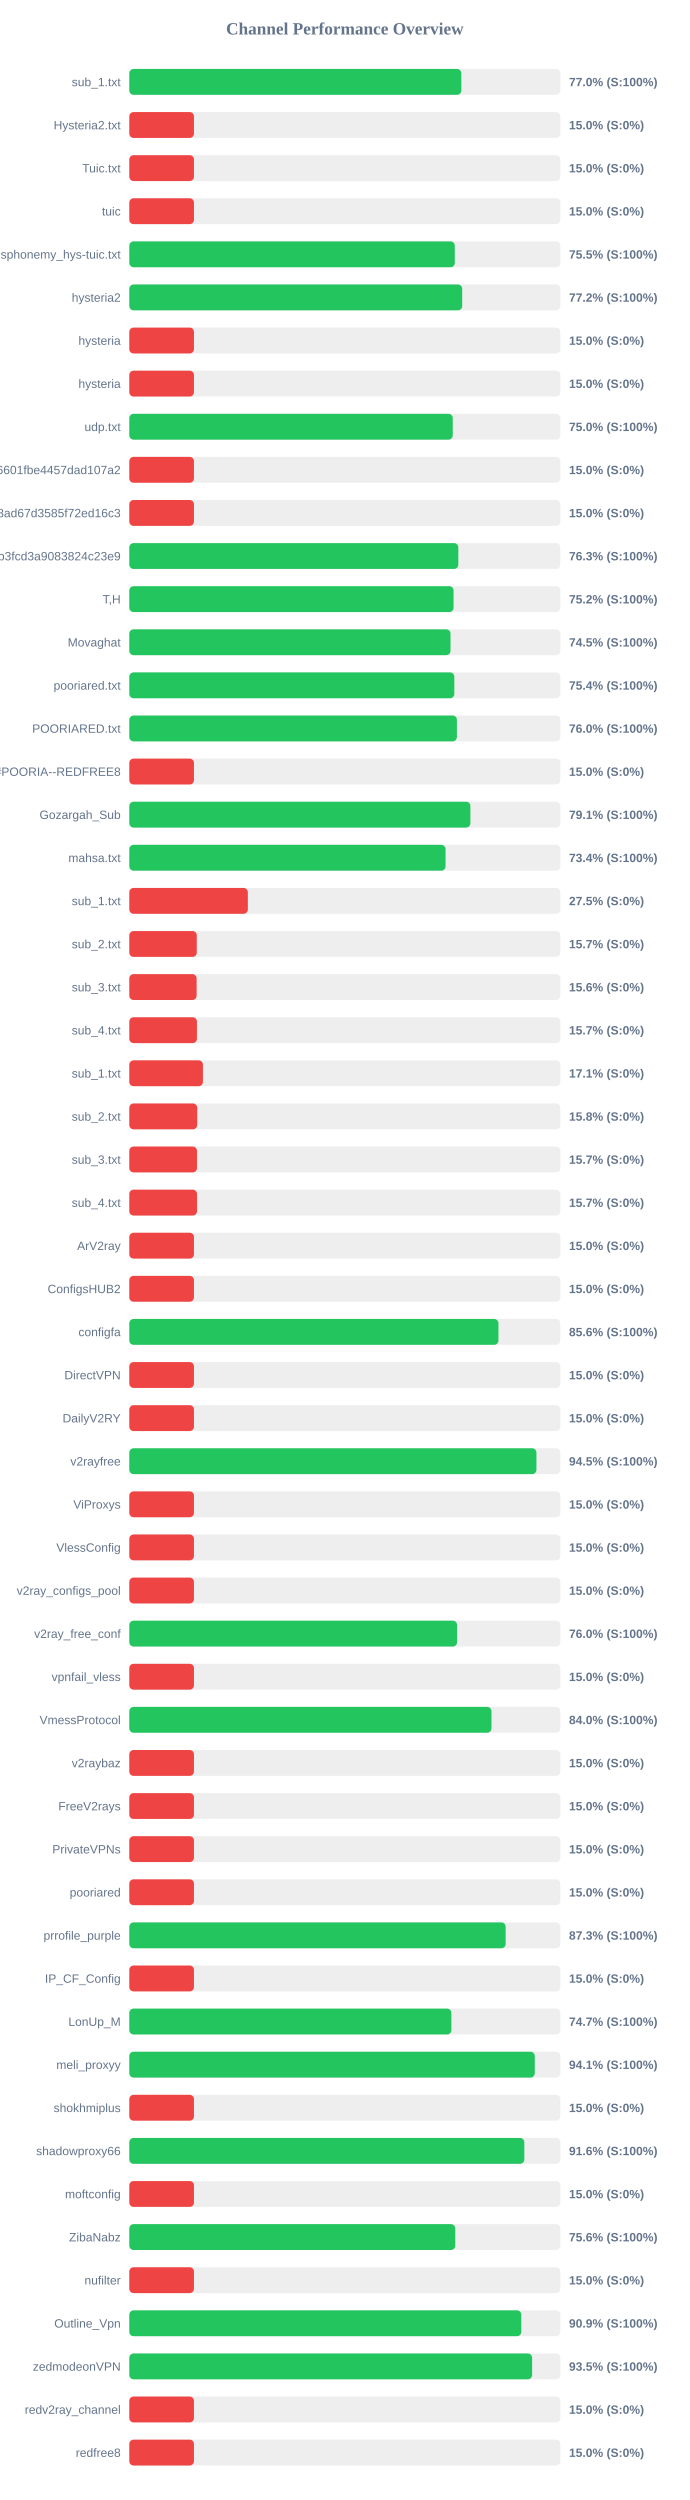
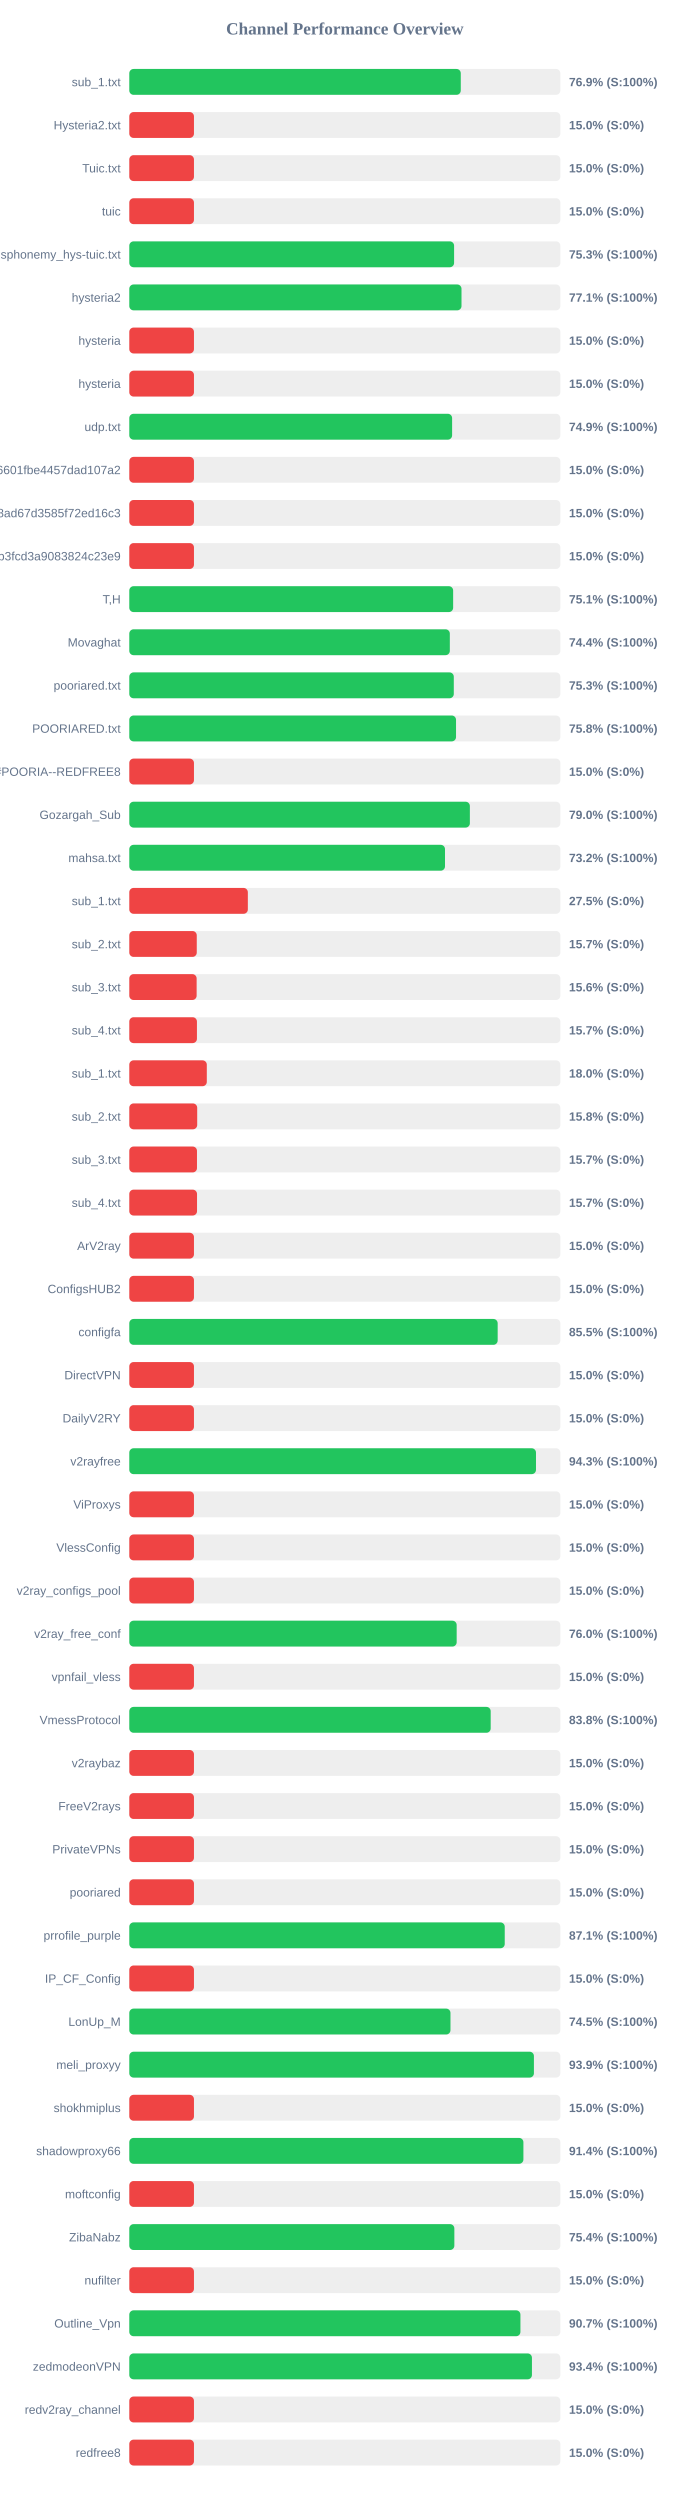
<svg xmlns="http://www.w3.org/2000/svg" width="800" height="2900" version="1.1">
  <style>
        .row { font: 14px Arial; fill: #64748b; }
        .score { font: bold 14px Arial; fill: #64748b; }
    </style>
  <text x="400" y="40" text-anchor="middle" font-size="20px" font-weight="bold" fill="#64748b">Channel Performance Overview</text>
  <rect x="150" y="80" width="500" height="30" fill="#eee" rx="5" />
-   <rect x="150" y="80" width="385.15" height="30" fill="#22c55e" rx="5" />
+   <rect x="150" y="80" width="384.5" height="30" fill="#22c55e" rx="5" />
  <text x="140" y="100" text-anchor="end" class="row">sub_1.txt</text>
-   <text x="660" y="100" text-anchor="start" class="score">77.0% (S:100%)</text>
+   <text x="660" y="100" text-anchor="start" class="score">76.9% (S:100%)</text>
  <rect x="150" y="130" width="500" height="30" fill="#eee" rx="5" />
  <rect x="150" y="130" width="75.0" height="30" fill="#ef4444" rx="5" />
  <text x="140" y="150" text-anchor="end" class="row">Hysteria2.txt</text>
  <text x="660" y="150" text-anchor="start" class="score">15.0% (S:0%)</text>
  <rect x="150" y="180" width="500" height="30" fill="#eee" rx="5" />
  <rect x="150" y="180" width="75.0" height="30" fill="#ef4444" rx="5" />
  <text x="140" y="200" text-anchor="end" class="row">Tuic.txt</text>
  <text x="660" y="200" text-anchor="start" class="score">15.0% (S:0%)</text>
  <rect x="150" y="230" width="500" height="30" fill="#eee" rx="5" />
  <rect x="150" y="230" width="75.0" height="30" fill="#ef4444" rx="5" />
  <text x="140" y="250" text-anchor="end" class="row">tuic</text>
  <text x="660" y="250" text-anchor="start" class="score">15.0% (S:0%)</text>
  <rect x="150" y="280" width="500" height="30" fill="#eee" rx="5" />
-   <rect x="150" y="280" width="377.55" height="30" fill="#22c55e" rx="5" />
+   <rect x="150" y="280" width="376.75" height="30" fill="#22c55e" rx="5" />
  <text x="140" y="300" text-anchor="end" class="row">ndsphonemy_hys-tuic.txt</text>
-   <text x="660" y="300" text-anchor="start" class="score">75.5% (S:100%)</text>
+   <text x="660" y="300" text-anchor="start" class="score">75.3% (S:100%)</text>
  <rect x="150" y="330" width="500" height="30" fill="#eee" rx="5" />
-   <rect x="150" y="330" width="386.15" height="30" fill="#22c55e" rx="5" />
+   <rect x="150" y="330" width="385.35" height="30" fill="#22c55e" rx="5" />
  <text x="140" y="350" text-anchor="end" class="row">hysteria2</text>
-   <text x="660" y="350" text-anchor="start" class="score">77.2% (S:100%)</text>
+   <text x="660" y="350" text-anchor="start" class="score">77.1% (S:100%)</text>
  <rect x="150" y="380" width="500" height="30" fill="#eee" rx="5" />
  <rect x="150" y="380" width="75.0" height="30" fill="#ef4444" rx="5" />
  <text x="140" y="400" text-anchor="end" class="row">hysteria</text>
  <text x="660" y="400" text-anchor="start" class="score">15.0% (S:0%)</text>
  <rect x="150" y="430" width="500" height="30" fill="#eee" rx="5" />
  <rect x="150" y="430" width="75.0" height="30" fill="#ef4444" rx="5" />
  <text x="140" y="450" text-anchor="end" class="row">hysteria</text>
  <text x="660" y="450" text-anchor="start" class="score">15.0% (S:0%)</text>
  <rect x="150" y="480" width="500" height="30" fill="#eee" rx="5" />
-   <rect x="150" y="480" width="375.2" height="30" fill="#22c55e" rx="5" />
+   <rect x="150" y="480" width="374.45" height="30" fill="#22c55e" rx="5" />
  <text x="140" y="500" text-anchor="end" class="row">udp.txt</text>
-   <text x="660" y="500" text-anchor="start" class="score">75.0% (S:100%)</text>
+   <text x="660" y="500" text-anchor="start" class="score">74.9% (S:100%)</text>
  <rect x="150" y="530" width="500" height="30" fill="#eee" rx="5" />
  <rect x="150" y="530" width="75.0" height="30" fill="#ef4444" rx="5" />
  <text x="140" y="550" text-anchor="end" class="row">6ca22ad3b96aa6601fbe4457dad107a2</text>
  <text x="660" y="550" text-anchor="start" class="score">15.0% (S:0%)</text>
  <rect x="150" y="580" width="500" height="30" fill="#eee" rx="5" />
  <rect x="150" y="580" width="75.0" height="30" fill="#ef4444" rx="5" />
  <text x="140" y="600" text-anchor="end" class="row">d2ddf60933dd08ad67d3585f72ed16c3</text>
  <text x="660" y="600" text-anchor="start" class="score">15.0% (S:0%)</text>
  <rect x="150" y="630" width="500" height="30" fill="#eee" rx="5" />
-   <rect x="150" y="630" width="381.65" height="30" fill="#22c55e" rx="5" />
+   <rect x="150" y="630" width="75.0" height="30" fill="#ef4444" rx="5" />
  <text x="140" y="650" text-anchor="end" class="row">subscribe?token=8bc38a0c131e9b3fcd3a9083824c23e9</text>
-   <text x="660" y="650" text-anchor="start" class="score">76.3% (S:100%)</text>
+   <text x="660" y="650" text-anchor="start" class="score">15.0% (S:0%)</text>
  <rect x="150" y="680" width="500" height="30" fill="#eee" rx="5" />
-   <rect x="150" y="680" width="376.15" height="30" fill="#22c55e" rx="5" />
+   <rect x="150" y="680" width="375.65" height="30" fill="#22c55e" rx="5" />
  <text x="140" y="700" text-anchor="end" class="row">T,H</text>
-   <text x="660" y="700" text-anchor="start" class="score">75.2% (S:100%)</text>
+   <text x="660" y="700" text-anchor="start" class="score">75.1% (S:100%)</text>
  <rect x="150" y="730" width="500" height="30" fill="#eee" rx="5" />
-   <rect x="150" y="730" width="372.6" height="30" fill="#22c55e" rx="5" />
+   <rect x="150" y="730" width="371.8" height="30" fill="#22c55e" rx="5" />
  <text x="140" y="750" text-anchor="end" class="row">Movaghat</text>
-   <text x="660" y="750" text-anchor="start" class="score">74.5% (S:100%)</text>
+   <text x="660" y="750" text-anchor="start" class="score">74.4% (S:100%)</text>
  <rect x="150" y="780" width="500" height="30" fill="#eee" rx="5" />
-   <rect x="150" y="780" width="377.0" height="30" fill="#22c55e" rx="5" />
+   <rect x="150" y="780" width="376.4" height="30" fill="#22c55e" rx="5" />
  <text x="140" y="800" text-anchor="end" class="row">pooriared.txt</text>
-   <text x="660" y="800" text-anchor="start" class="score">75.4% (S:100%)</text>
+   <text x="660" y="800" text-anchor="start" class="score">75.3% (S:100%)</text>
  <rect x="150" y="830" width="500" height="30" fill="#eee" rx="5" />
-   <rect x="150" y="830" width="380.0" height="30" fill="#22c55e" rx="5" />
+   <rect x="150" y="830" width="379.0" height="30" fill="#22c55e" rx="5" />
  <text x="140" y="850" text-anchor="end" class="row">POORIARED.txt</text>
-   <text x="660" y="850" text-anchor="start" class="score">76.0% (S:100%)</text>
+   <text x="660" y="850" text-anchor="start" class="score">75.8% (S:100%)</text>
  <rect x="150" y="880" width="500" height="30" fill="#eee" rx="5" />
  <rect x="150" y="880" width="75.0" height="30" fill="#ef4444" rx="5" />
  <text x="140" y="900" text-anchor="end" class="row">POORIA--REDFREE8.txt#POORIA--REDFREE8</text>
  <text x="660" y="900" text-anchor="start" class="score">15.0% (S:0%)</text>
  <rect x="150" y="930" width="500" height="30" fill="#eee" rx="5" />
-   <rect x="150" y="930" width="395.65" height="30" fill="#22c55e" rx="5" />
+   <rect x="150" y="930" width="395.05" height="30" fill="#22c55e" rx="5" />
  <text x="140" y="950" text-anchor="end" class="row">Gozargah_Sub</text>
-   <text x="660" y="950" text-anchor="start" class="score">79.1% (S:100%)</text>
+   <text x="660" y="950" text-anchor="start" class="score">79.0% (S:100%)</text>
  <rect x="150" y="980" width="500" height="30" fill="#eee" rx="5" />
-   <rect x="150" y="980" width="366.85" height="30" fill="#22c55e" rx="5" />
+   <rect x="150" y="980" width="366.2" height="30" fill="#22c55e" rx="5" />
  <text x="140" y="1000" text-anchor="end" class="row">mahsa.txt</text>
-   <text x="660" y="1000" text-anchor="start" class="score">73.4% (S:100%)</text>
+   <text x="660" y="1000" text-anchor="start" class="score">73.2% (S:100%)</text>
  <rect x="150" y="1030" width="500" height="30" fill="#eee" rx="5" />
  <rect x="150" y="1030" width="137.5" height="30" fill="#ef4444" rx="5" />
  <text x="140" y="1050" text-anchor="end" class="row">sub_1.txt</text>
  <text x="660" y="1050" text-anchor="start" class="score">27.5% (S:0%)</text>
  <rect x="150" y="1080" width="500" height="30" fill="#eee" rx="5" />
  <rect x="150" y="1080" width="78.25" height="30" fill="#ef4444" rx="5" />
  <text x="140" y="1100" text-anchor="end" class="row">sub_2.txt</text>
  <text x="660" y="1100" text-anchor="start" class="score">15.7% (S:0%)</text>
  <rect x="150" y="1130" width="500" height="30" fill="#eee" rx="5" />
  <rect x="150" y="1130" width="78.1" height="30" fill="#ef4444" rx="5" />
  <text x="140" y="1150" text-anchor="end" class="row">sub_3.txt</text>
  <text x="660" y="1150" text-anchor="start" class="score">15.6% (S:0%)</text>
  <rect x="150" y="1180" width="500" height="30" fill="#eee" rx="5" />
  <rect x="150" y="1180" width="78.45" height="30" fill="#ef4444" rx="5" />
  <text x="140" y="1200" text-anchor="end" class="row">sub_4.txt</text>
  <text x="660" y="1200" text-anchor="start" class="score">15.7% (S:0%)</text>
  <rect x="150" y="1230" width="500" height="30" fill="#eee" rx="5" />
-   <rect x="150" y="1230" width="85.4" height="30" fill="#ef4444" rx="5" />
+   <rect x="150" y="1230" width="89.9" height="30" fill="#ef4444" rx="5" />
  <text x="140" y="1250" text-anchor="end" class="row">sub_1.txt</text>
-   <text x="660" y="1250" text-anchor="start" class="score">17.1% (S:0%)</text>
+   <text x="660" y="1250" text-anchor="start" class="score">18.0% (S:0%)</text>
  <rect x="150" y="1280" width="500" height="30" fill="#eee" rx="5" />
  <rect x="150" y="1280" width="78.75" height="30" fill="#ef4444" rx="5" />
  <text x="140" y="1300" text-anchor="end" class="row">sub_2.txt</text>
  <text x="660" y="1300" text-anchor="start" class="score">15.8% (S:0%)</text>
  <rect x="150" y="1330" width="500" height="30" fill="#eee" rx="5" />
  <rect x="150" y="1330" width="78.5" height="30" fill="#ef4444" rx="5" />
  <text x="140" y="1350" text-anchor="end" class="row">sub_3.txt</text>
  <text x="660" y="1350" text-anchor="start" class="score">15.7% (S:0%)</text>
  <rect x="150" y="1380" width="500" height="30" fill="#eee" rx="5" />
  <rect x="150" y="1380" width="78.55" height="30" fill="#ef4444" rx="5" />
  <text x="140" y="1400" text-anchor="end" class="row">sub_4.txt</text>
  <text x="660" y="1400" text-anchor="start" class="score">15.7% (S:0%)</text>
  <rect x="150" y="1430" width="500" height="30" fill="#eee" rx="5" />
  <rect x="150" y="1430" width="75.0" height="30" fill="#ef4444" rx="5" />
  <text x="140" y="1450" text-anchor="end" class="row">ArV2ray</text>
  <text x="660" y="1450" text-anchor="start" class="score">15.0% (S:0%)</text>
  <rect x="150" y="1480" width="500" height="30" fill="#eee" rx="5" />
  <rect x="150" y="1480" width="75.0" height="30" fill="#ef4444" rx="5" />
  <text x="140" y="1500" text-anchor="end" class="row">ConfigsHUB2</text>
  <text x="660" y="1500" text-anchor="start" class="score">15.0% (S:0%)</text>
  <rect x="150" y="1530" width="500" height="30" fill="#eee" rx="5" />
-   <rect x="150" y="1530" width="428.2" height="30" fill="#22c55e" rx="5" />
+   <rect x="150" y="1530" width="427.3" height="30" fill="#22c55e" rx="5" />
  <text x="140" y="1550" text-anchor="end" class="row">configfa</text>
-   <text x="660" y="1550" text-anchor="start" class="score">85.6% (S:100%)</text>
+   <text x="660" y="1550" text-anchor="start" class="score">85.5% (S:100%)</text>
  <rect x="150" y="1580" width="500" height="30" fill="#eee" rx="5" />
  <rect x="150" y="1580" width="75.0" height="30" fill="#ef4444" rx="5" />
  <text x="140" y="1600" text-anchor="end" class="row">DirectVPN</text>
  <text x="660" y="1600" text-anchor="start" class="score">15.0% (S:0%)</text>
  <rect x="150" y="1630" width="500" height="30" fill="#eee" rx="5" />
  <rect x="150" y="1630" width="75.0" height="30" fill="#ef4444" rx="5" />
  <text x="140" y="1650" text-anchor="end" class="row">DailyV2RY</text>
  <text x="660" y="1650" text-anchor="start" class="score">15.0% (S:0%)</text>
  <rect x="150" y="1680" width="500" height="30" fill="#eee" rx="5" />
-   <rect x="150" y="1680" width="472.25" height="30" fill="#22c55e" rx="5" />
+   <rect x="150" y="1680" width="471.75" height="30" fill="#22c55e" rx="5" />
  <text x="140" y="1700" text-anchor="end" class="row">v2rayfree</text>
-   <text x="660" y="1700" text-anchor="start" class="score">94.5% (S:100%)</text>
+   <text x="660" y="1700" text-anchor="start" class="score">94.3% (S:100%)</text>
  <rect x="150" y="1730" width="500" height="30" fill="#eee" rx="5" />
  <rect x="150" y="1730" width="75.0" height="30" fill="#ef4444" rx="5" />
  <text x="140" y="1750" text-anchor="end" class="row">ViProxys</text>
  <text x="660" y="1750" text-anchor="start" class="score">15.0% (S:0%)</text>
  <rect x="150" y="1780" width="500" height="30" fill="#eee" rx="5" />
  <rect x="150" y="1780" width="75.0" height="30" fill="#ef4444" rx="5" />
  <text x="140" y="1800" text-anchor="end" class="row">VlessConfig</text>
  <text x="660" y="1800" text-anchor="start" class="score">15.0% (S:0%)</text>
  <rect x="150" y="1830" width="500" height="30" fill="#eee" rx="5" />
  <rect x="150" y="1830" width="75.0" height="30" fill="#ef4444" rx="5" />
  <text x="140" y="1850" text-anchor="end" class="row">v2ray_configs_pool</text>
  <text x="660" y="1850" text-anchor="start" class="score">15.0% (S:0%)</text>
  <rect x="150" y="1880" width="500" height="30" fill="#eee" rx="5" />
-   <rect x="150" y="1880" width="380.2" height="30" fill="#22c55e" rx="5" />
+   <rect x="150" y="1880" width="379.75" height="30" fill="#22c55e" rx="5" />
  <text x="140" y="1900" text-anchor="end" class="row">v2ray_free_conf</text>
  <text x="660" y="1900" text-anchor="start" class="score">76.0% (S:100%)</text>
  <rect x="150" y="1930" width="500" height="30" fill="#eee" rx="5" />
  <rect x="150" y="1930" width="75.0" height="30" fill="#ef4444" rx="5" />
  <text x="140" y="1950" text-anchor="end" class="row">vpnfail_vless</text>
  <text x="660" y="1950" text-anchor="start" class="score">15.0% (S:0%)</text>
  <rect x="150" y="1980" width="500" height="30" fill="#eee" rx="5" />
-   <rect x="150" y="1980" width="420.1" height="30" fill="#22c55e" rx="5" />
+   <rect x="150" y="1980" width="419.2" height="30" fill="#22c55e" rx="5" />
  <text x="140" y="2000" text-anchor="end" class="row">VmessProtocol</text>
-   <text x="660" y="2000" text-anchor="start" class="score">84.0% (S:100%)</text>
+   <text x="660" y="2000" text-anchor="start" class="score">83.8% (S:100%)</text>
  <rect x="150" y="2030" width="500" height="30" fill="#eee" rx="5" />
  <rect x="150" y="2030" width="75.0" height="30" fill="#ef4444" rx="5" />
  <text x="140" y="2050" text-anchor="end" class="row">v2raybaz</text>
  <text x="660" y="2050" text-anchor="start" class="score">15.0% (S:0%)</text>
  <rect x="150" y="2080" width="500" height="30" fill="#eee" rx="5" />
  <rect x="150" y="2080" width="75.0" height="30" fill="#ef4444" rx="5" />
  <text x="140" y="2100" text-anchor="end" class="row">FreeV2rays</text>
  <text x="660" y="2100" text-anchor="start" class="score">15.0% (S:0%)</text>
  <rect x="150" y="2130" width="500" height="30" fill="#eee" rx="5" />
  <rect x="150" y="2130" width="75.0" height="30" fill="#ef4444" rx="5" />
  <text x="140" y="2150" text-anchor="end" class="row">PrivateVPNs</text>
  <text x="660" y="2150" text-anchor="start" class="score">15.0% (S:0%)</text>
  <rect x="150" y="2180" width="500" height="30" fill="#eee" rx="5" />
  <rect x="150" y="2180" width="75.0" height="30" fill="#ef4444" rx="5" />
  <text x="140" y="2200" text-anchor="end" class="row">pooriared</text>
  <text x="660" y="2200" text-anchor="start" class="score">15.0% (S:0%)</text>
  <rect x="150" y="2230" width="500" height="30" fill="#eee" rx="5" />
-   <rect x="150" y="2230" width="436.55" height="30" fill="#22c55e" rx="5" />
+   <rect x="150" y="2230" width="435.5" height="30" fill="#22c55e" rx="5" />
  <text x="140" y="2250" text-anchor="end" class="row">prrofile_purple</text>
-   <text x="660" y="2250" text-anchor="start" class="score">87.3% (S:100%)</text>
+   <text x="660" y="2250" text-anchor="start" class="score">87.1% (S:100%)</text>
  <rect x="150" y="2280" width="500" height="30" fill="#eee" rx="5" />
  <rect x="150" y="2280" width="75.0" height="30" fill="#ef4444" rx="5" />
  <text x="140" y="2300" text-anchor="end" class="row">IP_CF_Config</text>
  <text x="660" y="2300" text-anchor="start" class="score">15.0% (S:0%)</text>
  <rect x="150" y="2330" width="500" height="30" fill="#eee" rx="5" />
-   <rect x="150" y="2330" width="373.6" height="30" fill="#22c55e" rx="5" />
+   <rect x="150" y="2330" width="372.55" height="30" fill="#22c55e" rx="5" />
  <text x="140" y="2350" text-anchor="end" class="row">LonUp_M</text>
-   <text x="660" y="2350" text-anchor="start" class="score">74.7% (S:100%)</text>
+   <text x="660" y="2350" text-anchor="start" class="score">74.5% (S:100%)</text>
  <rect x="150" y="2380" width="500" height="30" fill="#eee" rx="5" />
-   <rect x="150" y="2380" width="470.35" height="30" fill="#22c55e" rx="5" />
+   <rect x="150" y="2380" width="469.35" height="30" fill="#22c55e" rx="5" />
  <text x="140" y="2400" text-anchor="end" class="row">meli_proxyy</text>
-   <text x="660" y="2400" text-anchor="start" class="score">94.1% (S:100%)</text>
+   <text x="660" y="2400" text-anchor="start" class="score">93.9% (S:100%)</text>
  <rect x="150" y="2430" width="500" height="30" fill="#eee" rx="5" />
  <rect x="150" y="2430" width="75.0" height="30" fill="#ef4444" rx="5" />
  <text x="140" y="2450" text-anchor="end" class="row">shokhmiplus</text>
  <text x="660" y="2450" text-anchor="start" class="score">15.0% (S:0%)</text>
  <rect x="150" y="2480" width="500" height="30" fill="#eee" rx="5" />
-   <rect x="150" y="2480" width="458.2" height="30" fill="#22c55e" rx="5" />
+   <rect x="150" y="2480" width="457.15" height="30" fill="#22c55e" rx="5" />
  <text x="140" y="2500" text-anchor="end" class="row">shadowproxy66</text>
-   <text x="660" y="2500" text-anchor="start" class="score">91.6% (S:100%)</text>
+   <text x="660" y="2500" text-anchor="start" class="score">91.4% (S:100%)</text>
  <rect x="150" y="2530" width="500" height="30" fill="#eee" rx="5" />
  <rect x="150" y="2530" width="75.0" height="30" fill="#ef4444" rx="5" />
  <text x="140" y="2550" text-anchor="end" class="row">moftconfig</text>
  <text x="660" y="2550" text-anchor="start" class="score">15.0% (S:0%)</text>
  <rect x="150" y="2580" width="500" height="30" fill="#eee" rx="5" />
-   <rect x="150" y="2580" width="378.1" height="30" fill="#22c55e" rx="5" />
+   <rect x="150" y="2580" width="377.05" height="30" fill="#22c55e" rx="5" />
  <text x="140" y="2600" text-anchor="end" class="row">ZibaNabz</text>
-   <text x="660" y="2600" text-anchor="start" class="score">75.6% (S:100%)</text>
+   <text x="660" y="2600" text-anchor="start" class="score">75.4% (S:100%)</text>
  <rect x="150" y="2630" width="500" height="30" fill="#eee" rx="5" />
  <rect x="150" y="2630" width="75.0" height="30" fill="#ef4444" rx="5" />
  <text x="140" y="2650" text-anchor="end" class="row">nufilter</text>
  <text x="660" y="2650" text-anchor="start" class="score">15.0% (S:0%)</text>
  <rect x="150" y="2680" width="500" height="30" fill="#eee" rx="5" />
-   <rect x="150" y="2680" width="454.7" height="30" fill="#22c55e" rx="5" />
+   <rect x="150" y="2680" width="453.7" height="30" fill="#22c55e" rx="5" />
  <text x="140" y="2700" text-anchor="end" class="row">Outline_Vpn</text>
-   <text x="660" y="2700" text-anchor="start" class="score">90.9% (S:100%)</text>
+   <text x="660" y="2700" text-anchor="start" class="score">90.7% (S:100%)</text>
  <rect x="150" y="2730" width="500" height="30" fill="#eee" rx="5" />
-   <rect x="150" y="2730" width="467.25" height="30" fill="#22c55e" rx="5" />
+   <rect x="150" y="2730" width="467.05" height="30" fill="#22c55e" rx="5" />
  <text x="140" y="2750" text-anchor="end" class="row">zedmodeonVPN</text>
-   <text x="660" y="2750" text-anchor="start" class="score">93.5% (S:100%)</text>
+   <text x="660" y="2750" text-anchor="start" class="score">93.4% (S:100%)</text>
  <rect x="150" y="2780" width="500" height="30" fill="#eee" rx="5" />
  <rect x="150" y="2780" width="75.0" height="30" fill="#ef4444" rx="5" />
  <text x="140" y="2800" text-anchor="end" class="row">redv2ray_channel</text>
  <text x="660" y="2800" text-anchor="start" class="score">15.0% (S:0%)</text>
  <rect x="150" y="2830" width="500" height="30" fill="#eee" rx="5" />
  <rect x="150" y="2830" width="75.0" height="30" fill="#ef4444" rx="5" />
  <text x="140" y="2850" text-anchor="end" class="row">redfree8</text>
  <text x="660" y="2850" text-anchor="start" class="score">15.0% (S:0%)</text>
</svg>
